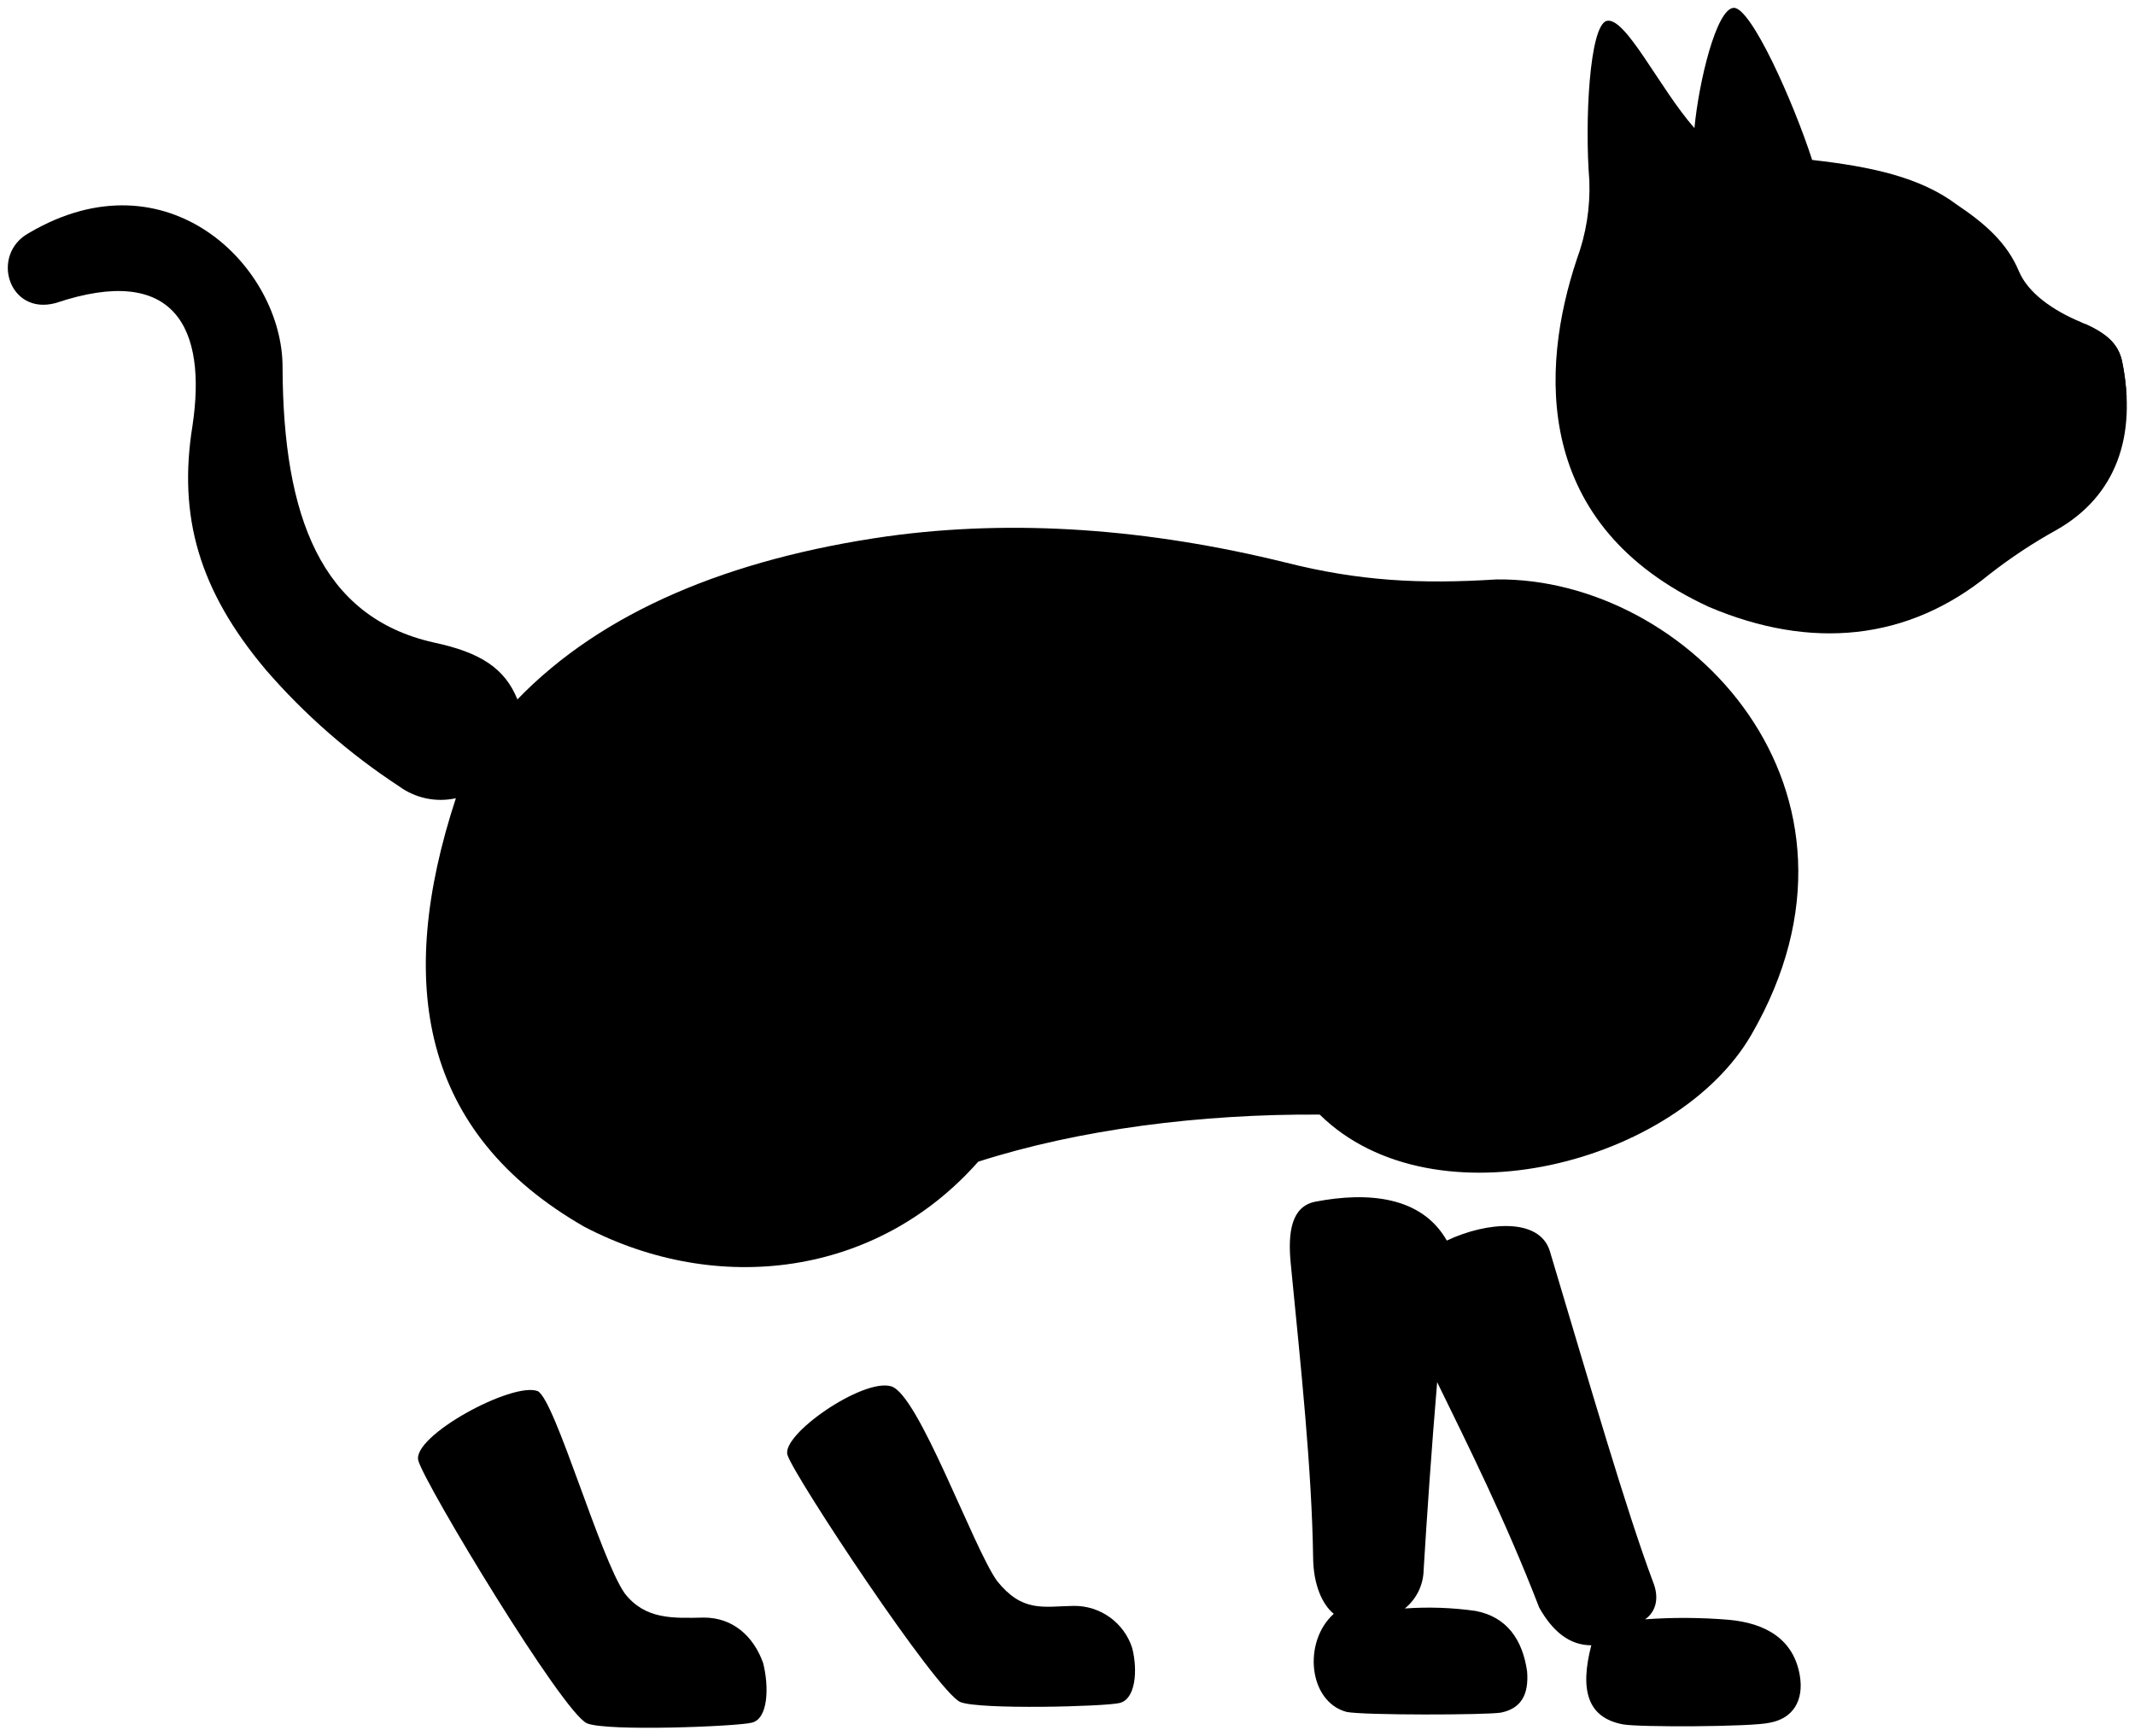
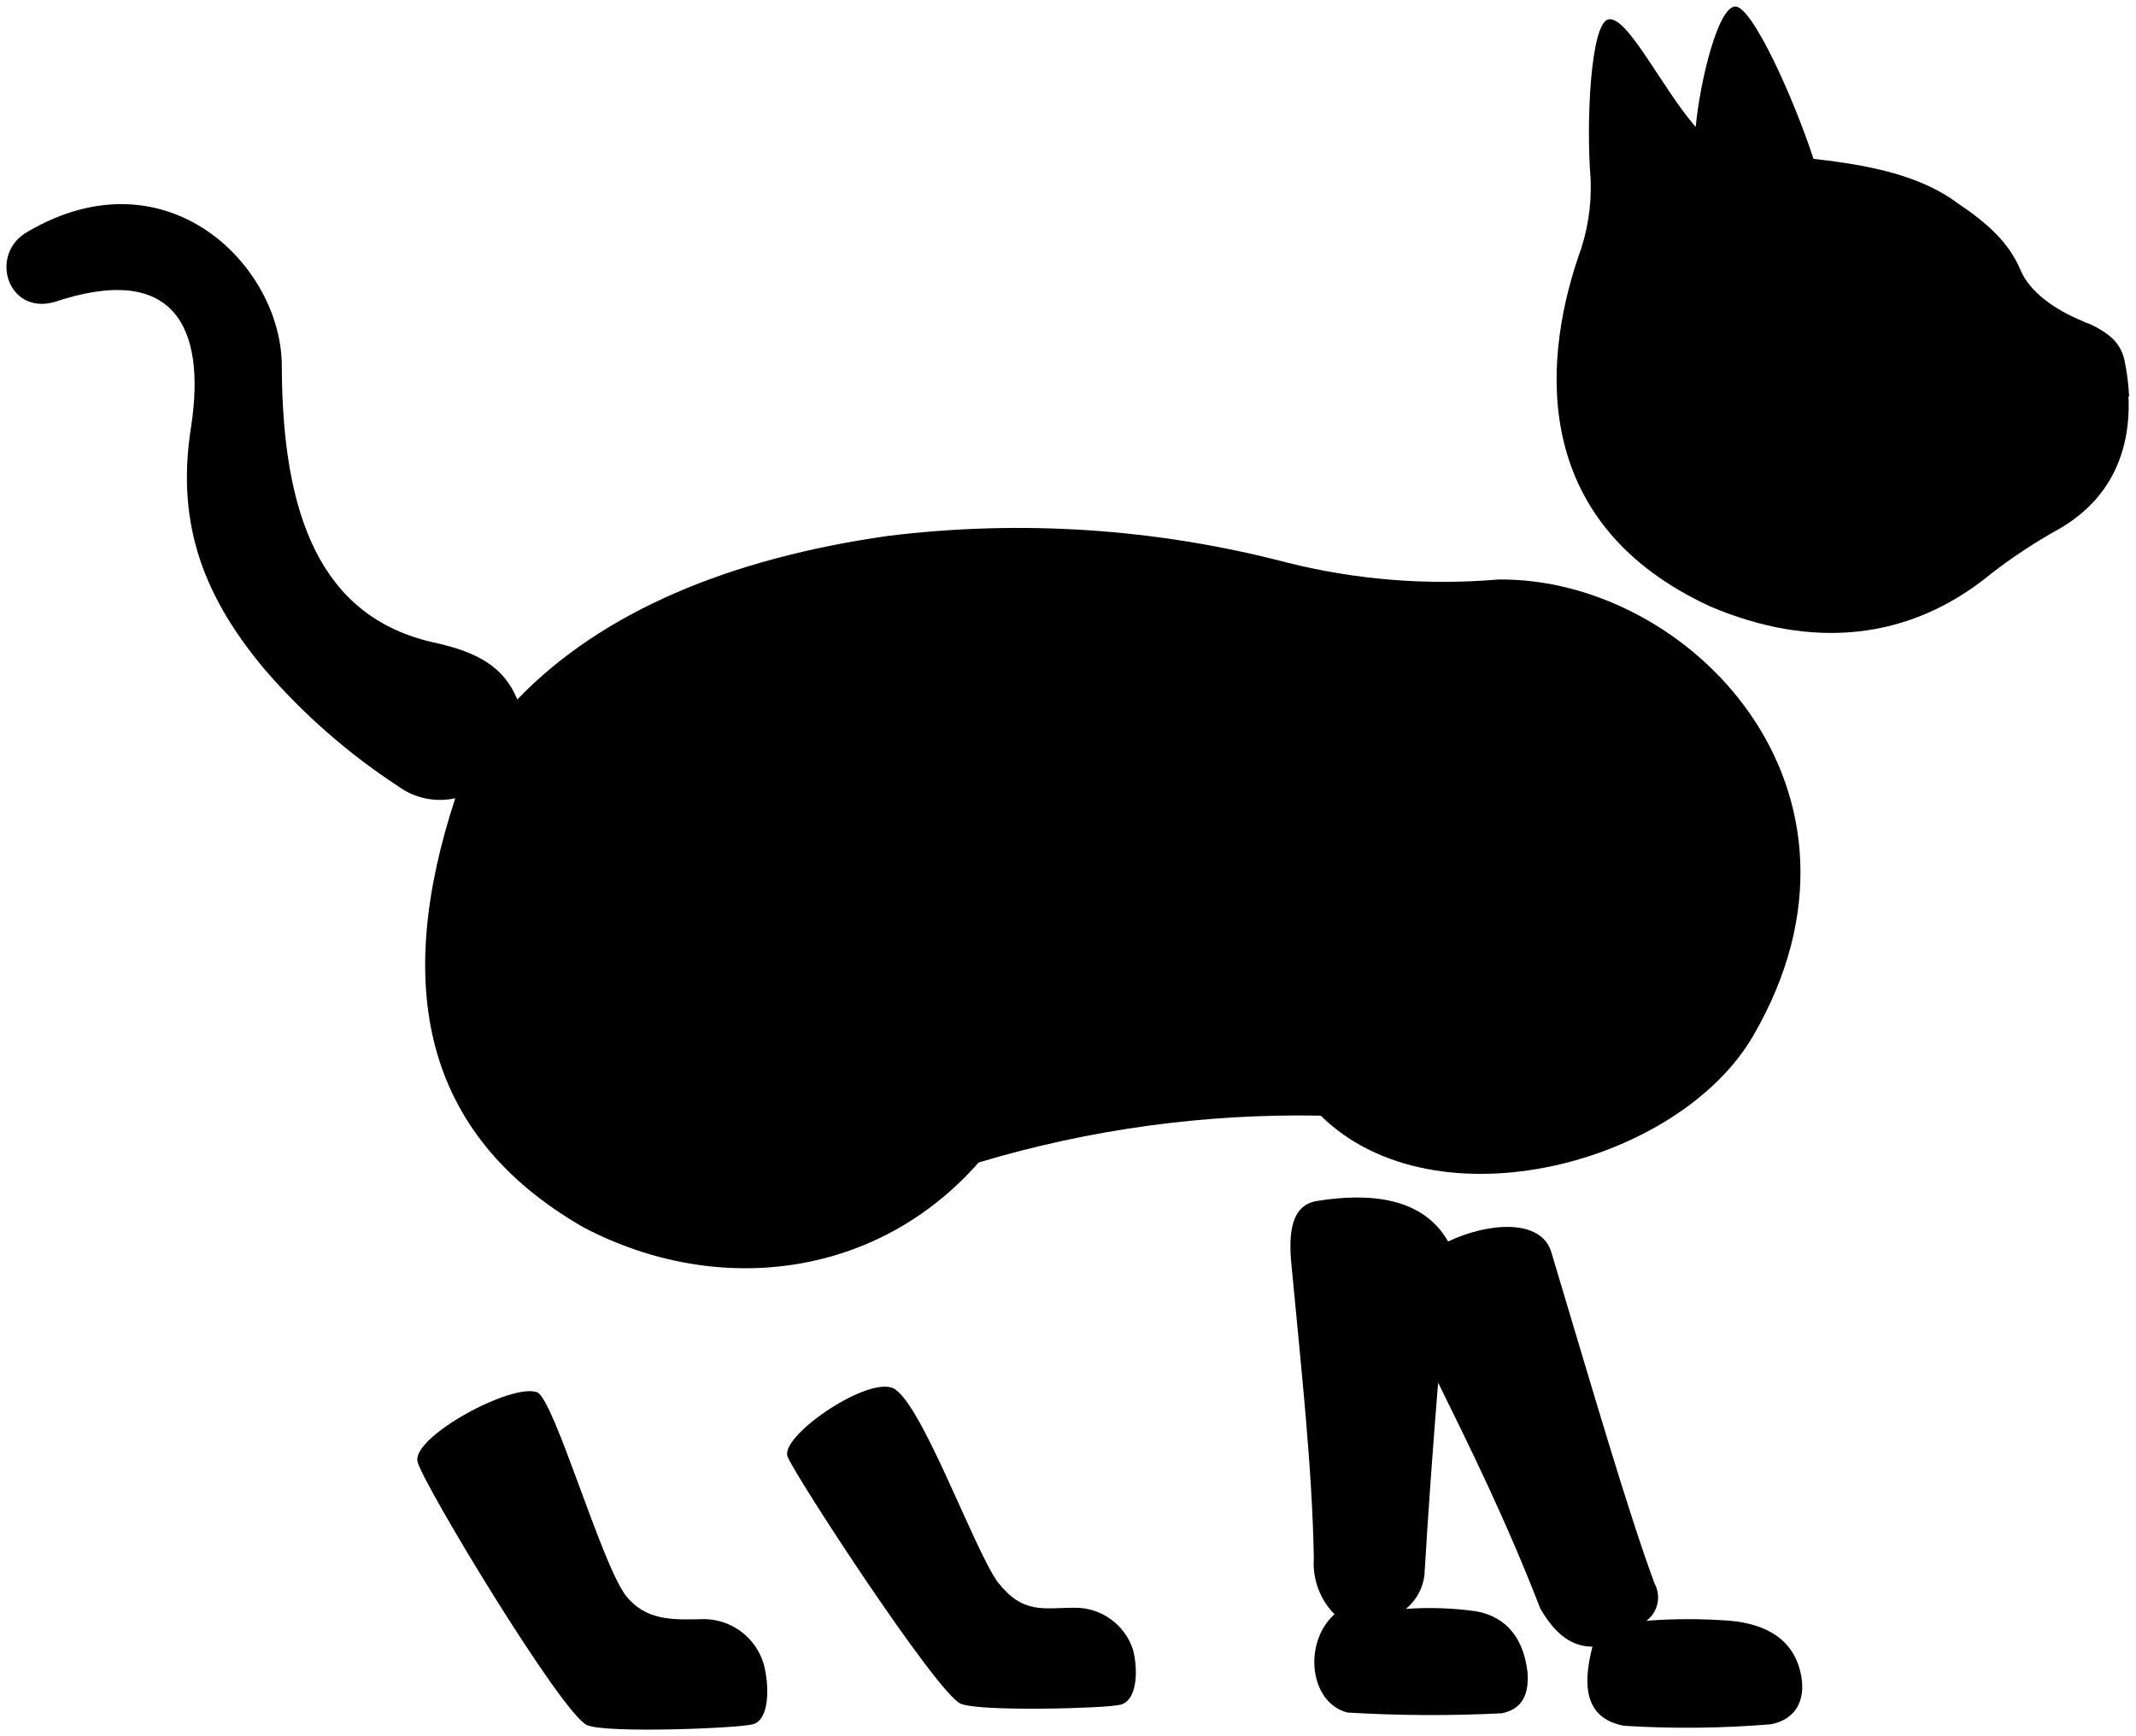
- <svg viewBox="0 0 272.01 221.15">
+ <svg viewBox="0 0 167.36 136.03">
  <g class="fur">
-     <path d="M68.52,177.26C65.33,176,52.41,183,53.3,186.12s18.4,32.12,21.48,33.46c2.51,1.07,19.19.4,21-.08,2.12-.49,2.21-4.63,1.44-7.62-1.22-3.4-3.85-5.77-7.52-5.77-4,.08-7.51.27-10.12-3.1C76.43,198.47,70.73,178.42,68.52,177.26Z" />
-     <path d="M113.53,176.64c-3.63-1.06-14.18,6.26-13.18,8.8.88,2.75,19,30.14,22,31.43,2.42,1,18.53.58,20.3.12,2-.47,2.34-4.07,1.6-7a7.74,7.74,0,0,0-7.47-5.37c-3.91.07-6.52.87-9.77-3.2C123.94,197.08,117,177.6,113.53,176.64Z" />
-     <path d="M184.33,158.07c5.14-2.43,11.8-2.92,13.12,1.32,5.14,17.15,9.72,33,13.15,42.16.81,2,.43,3.76-1,4.78a69,69,0,0,1,10.64.06c4.66.42,8.28,2.43,9.07,7.12.52,3.16-.85,5.46-3.86,6-2.19.53-16.79.59-18.71.2-4.47-.86-5.49-4.32-4-10.07-2.78,0-4.93-1.77-6.64-4.81-4.31-11.19-9.24-21-13-28.72-.72,8.58-1.32,17.29-1.72,23.92a6.46,6.46,0,0,1-2.4,4.92,42.59,42.59,0,0,1,9,.31c4,.75,6,3.66,6.58,7.7.24,3-.78,4.74-3.34,5.26-1.85.31-17.56.35-19.66-.09-4.85-1.29-5.61-8.93-1.63-12.5-1.47-1.18-2.59-3.72-2.63-7.09-.17-11.42-1.56-24.34-2.83-37.3-.47-4.46.16-7.52,3.09-8.12C174.33,151.82,181.13,152.44,184.33,158.07Z" />
-     <path d="M58.08,101.71c-7.73,23.56-4.47,42.65,16.36,54.6,16.94,8.85,37.22,6.4,50.19-8.29,12.91-4.14,28.41-6.1,43.51-6,14.61,14.36,45.59,6.13,55-10.19,18-31.13-8.15-58.29-32.47-58-9.77.62-17.55.2-26.86-2.15-17.4-4.29-34.51-5.59-50.79-3.34-20,2.85-36.26,9.55-47.1,20.78-1.61-4-4.76-6-10.64-7.25C40.86,78.64,36.08,65.74,36,46.89c.09-12.81-14.62-27.62-32.3-17.21-5,2.73-2.61,10.57,3.4,8.93,15.26-5.13,19.28,3.31,17.42,15.66-1.86,11.57.86,21,9.35,31.08a81.36,81.36,0,0,0,16.93,14.81A9,9,0,0,0,58.08,101.71Z" />
-     <path d="M204.7,2.66c-2.21.62-2.81,12.89-2.21,20.36a26.08,26.08,0,0,1-1.59,10c-4.68,14-5.65,33.94,16.82,44.31,13,5.52,25.36,4.35,35.74-4.15a65.22,65.22,0,0,1,8.59-5.68c7.46-4.25,10.28-11.83,8.31-21.47-.53-2.37-2.14-3.66-5.27-5-3.51-1.47-6.71-3.67-7.89-6.51-1.48-3.53-4.23-6-7.9-8.45-4.63-3.49-10.9-4.84-18.42-5.69-2.43-7.49-7.8-19.48-10-19.38s-4.44,9.39-5,15.32C211.42,11.26,207.11,2.09,204.7,2.66Z" />
+     <path d="M42.1,109.1c-2-.77-9.92,3.53-9.38,5.46S44.06,134.35,46,135.18c1.55.66,11.83.24,12.95-.06,1.31-.29,1.37-2.85.9-4.69a4.92,4.92,0,0,0-4.64-3.56c-2.49.06-4.63.17-6.23-1.91C47,122.17,43.47,109.81,42.1,109.1Z" />
+     <path d="M69.83,108.72c-2.23-.65-8.73,3.86-8.12,5.42s11.72,18.57,13.56,19.36c1.49.64,11.42.37,12.51.08,1.26-.29,1.44-2.51,1-4.29a4.76,4.76,0,0,0-4.6-3.31c-2.41,0-4,.54-6-2C76.25,121.32,72,109.31,69.83,108.72Z" />
+     <path d="M113.46,97.28c3.16-1.5,7.27-1.8,8.08.81,3.17,10.56,6,20.32,8.1,26A2.28,2.28,0,0,1,129,127a42.91,42.91,0,0,1,6.56,0c2.87.26,5.09,1.5,5.58,4.39.33,1.94-.52,3.36-2.38,3.72a79.35,79.35,0,0,1-11.52.12c-2.76-.53-3.39-2.66-2.47-6.2-1.71,0-3-1.1-4.09-3-2.66-6.89-5.69-13-8-17.69-.43,5.28-.81,10.65-1.05,14.73a4,4,0,0,1-1.48,3,26.35,26.35,0,0,1,5.53.19c2.46.46,3.71,2.25,4,4.74.15,1.87-.48,2.93-2,3.25a109.08,109.08,0,0,1-12.12-.06c-3-.8-3.45-5.51-1-7.7a5.69,5.69,0,0,1-1.62-4.37c-.11-7-1-15-1.75-23-.28-2.76.1-4.64,1.91-5C107.3,93.43,111.49,93.81,113.46,97.28Z" />
+     <path d="M35.67,62.55c-4.76,14.52-2.75,26.28,10.08,33.64,10.43,5.46,22.93,4,30.93-5.1a87.61,87.61,0,0,1,26.8-3.67c9,8.85,28.09,3.78,33.9-6.28,11.11-19.18-5-35.92-20-35.73a50.35,50.35,0,0,1-16.55-1.33A83.21,83.21,0,0,0,69.53,42c-12.32,1.76-22.34,5.89-29,12.81-1-2.44-2.93-3.69-6.56-4.47-8.89-2-11.84-10-11.89-21.58.05-7.9-9-17-19.9-10.61C-.9,19.85.55,24.69,4.25,23.67c9.41-3.16,11.88,2,10.74,9.65-1.15,7.13.53,12.93,5.76,19.15A49.89,49.89,0,0,0,31.18,61.6,5.57,5.57,0,0,0,35.67,62.55Z" />
+     <path d="M126,1.52c-1.36.38-1.74,7.94-1.37,12.55a15.65,15.65,0,0,1-1,6.15c-2.88,8.6-3.47,20.92,10.37,27.3,8,3.4,15.63,2.68,22-2.56a41.39,41.39,0,0,1,5.29-3.49c4.6-2.62,6.34-7.29,5.12-13.23-.32-1.46-1.31-2.26-3.24-3.08-2.17-.9-4.13-2.26-4.86-4-.91-2.17-2.61-3.68-4.87-5.2-2.86-2.15-6.72-3-11.35-3.51-1.5-4.62-4.8-12-6.14-11.94s-2.74,5.79-3.09,9.44C130.15,6.82,127.49,1.17,126,1.52Z" />
  </g>
-   <path class="nose" d="M270.36,46a28.6,28.6,0,0,1,.58,4.62c-2.69-1.22-5.22-3.91-5.51-5.78a6.72,6.72,0,0,1,.24-3.57C268.42,42.53,269.87,43.8,270.36,46Z" />
+   <path class="nose" d="M166.46,28.24a18.24,18.24,0,0,1,.36,2.84c-1.65-.75-3.21-2.41-3.39-3.55a4.1,4.1,0,0,1,.15-2.21C165.27,26.09,166.16,26.87,166.46,28.24Z" />
  <g class="furOverlapLine">
-     <path d="M124.63,148A22.48,22.48,0,0,0,130,136.87" />
-     <path d="M168.14,142.07a25.44,25.44,0,0,1-5.48-7.44" />
-     <path d="M65.94,89.17a39.57,39.57,0,0,0-7.86,12.54" />
-     <path d="M184.33,158.07c-3.77,1.79-6.45,4-5.72,7.35A70.05,70.05,0,0,0,183,176.15" />
-     <path d="M206.1,7.32c-.79,8,.47,16.35,3.42,24.94" />
-     <path d="M215.91,16.32c1.62,1.84,2.23,4,3.9,3.81a51.21,51.21,0,0,1,11.07.25" />
-     <path d="M221.89,4.93a70.25,70.25,0,0,0,4,15" />
-     <path d="M209.57,206.33a17.45,17.45,0,0,1-6.86,3.35" />
-     <path d="M178.91,205c-2.13.8-6.86,1.41-9.07.68" />
+     <path d="M76.68,91.09A13.89,13.89,0,0,0,80,84.21" />
+     <path d="M103.48,87.42a15.91,15.91,0,0,1-3.38-4.58" />
+     <path d="M40.51,54.83a24.41,24.41,0,0,0-4.84,7.72" />
+     <path d="M113.46,97.28c-2.33,1.1-4,2.44-3.53,4.53a44.29,44.29,0,0,0,2.72,6.61" />
+     <path d="M126.87,4.4A36.14,36.14,0,0,0,129,19.76" />
+     <path d="M132.91,9.94c1,1.13,1.38,2.44,2.41,2.35a31.1,31.1,0,0,1,6.82.15" />
+     <path d="M136.6,2.92a43.11,43.11,0,0,0,2.47,9.27" />
+     <path d="M129,127a10.8,10.8,0,0,1-4.23,2.07" />
+     <path d="M110.12,126.19a11.32,11.32,0,0,1-5.59.42" />
  </g>
</svg>
